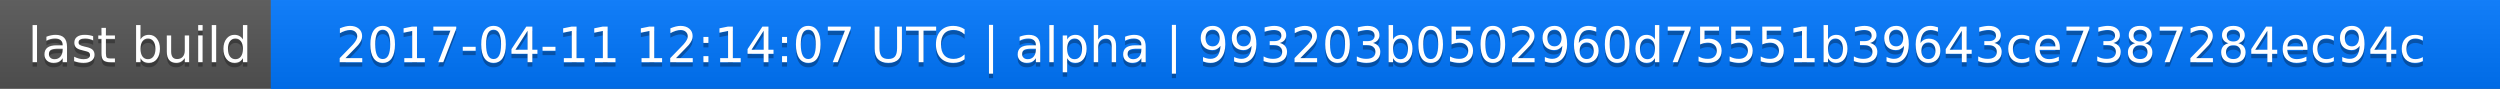
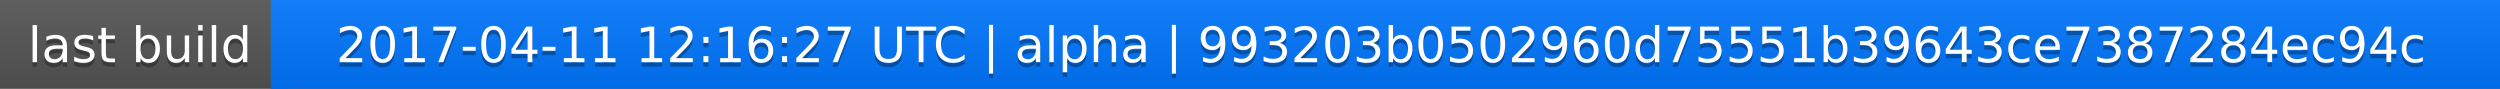
<svg xmlns="http://www.w3.org/2000/svg" width="563" height="20">
  <linearGradient id="a" x2="0" y2="100%">
    <stop offset="0" stop-color="#bbb" stop-opacity=".1" />
    <stop offset="1" stop-opacity=".1" />
  </linearGradient>
  <rect rx="0" width="563" height="20" fill="#555" />
  <rect rx="0" x="61" width="502" height="20" fill="#07f" />
  <path fill="#07f" d="M61 0h4v20h-4z" />
  <rect rx="0" width="563" height="20" fill="url(#a)" />
  <g fill="#fff" text-anchor="middle" font-family="DejaVu Sans,Verdana,Geneva,sans-serif" font-size="11">
    <text x="31.5" y="15" fill="#010101" fill-opacity=".3">last build</text>
    <text x="31.5" y="14">last build</text>
-     <text x="311" y="15" fill="#010101" fill-opacity=".3">2017-04-11 12:14:07 UTC | alpha | 993203b0502960d75551b39643ce7387284ec94c</text>
-     <text x="311" y="14">2017-04-11 12:14:07 UTC | alpha | 993203b0502960d75551b39643ce7387284ec94c</text>
+     <text x="311" y="15" fill="#010101" fill-opacity=".3">2017-04-11 12:16:27 UTC | alpha | 993203b0502960d75551b39643ce7387284ec94c</text>
+     <text x="311" y="14">2017-04-11 12:16:27 UTC | alpha | 993203b0502960d75551b39643ce7387284ec94c</text>
  </g>
</svg>
